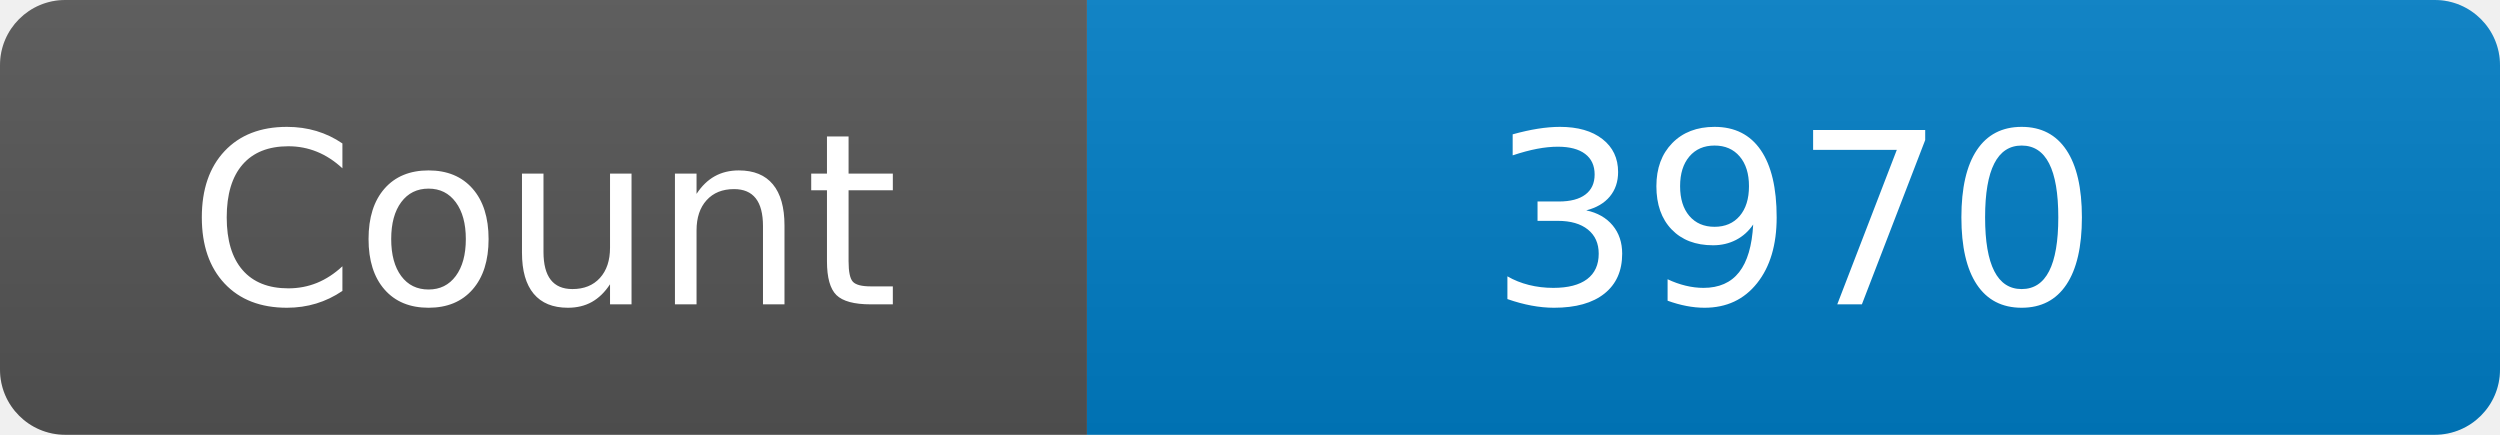
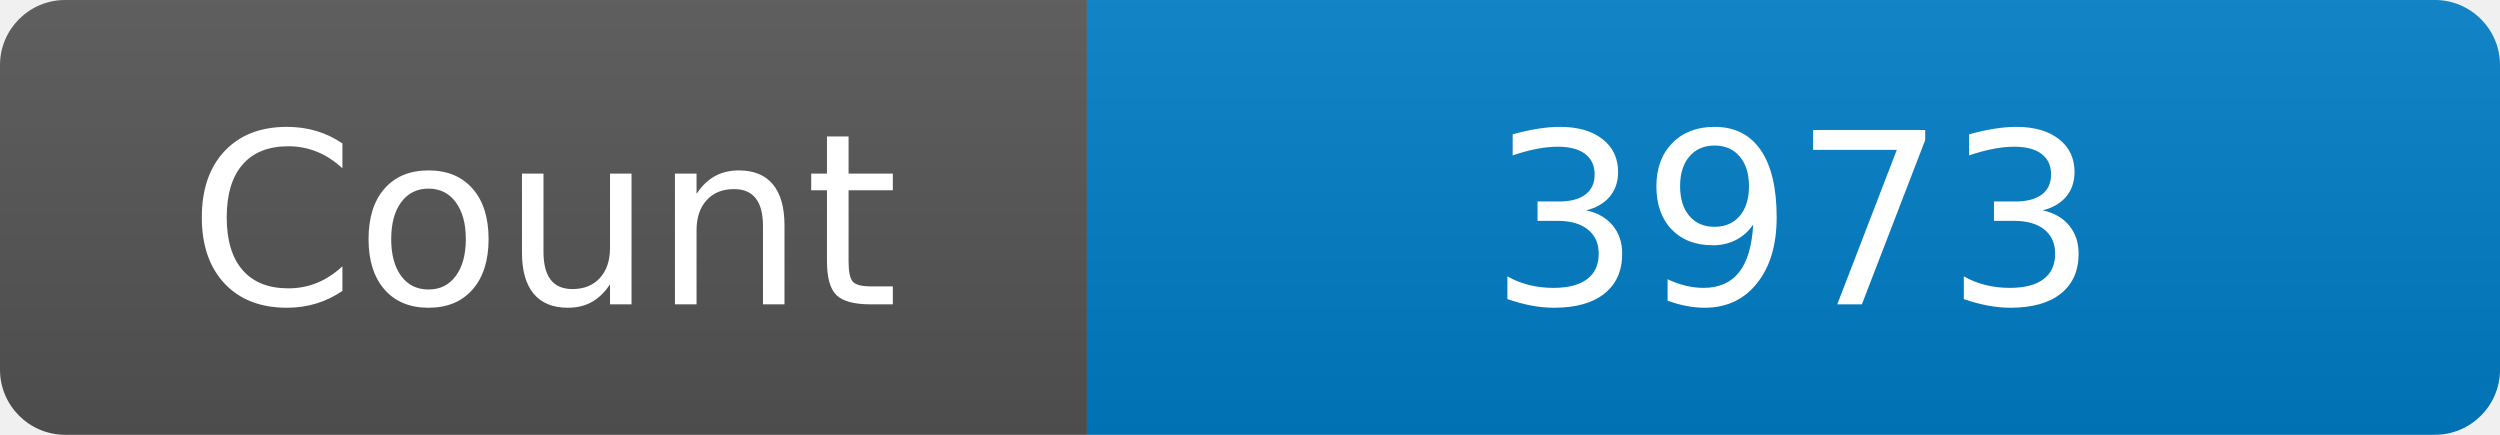
<svg xmlns="http://www.w3.org/2000/svg" width="115" height="20" role="img" aria-label="Maintained?: yes">
  <linearGradient id="s" x2="0" y2="100%">
    <stop offset="0" stop-color="#bbb" stop-opacity=".1" />
    <stop offset="1" stop-opacity=".1" />
  </linearGradient>
  <clipPath id="r">
    <rect width="115" height="20" rx="3" fill="#fff" />
  </clipPath>
  <g clip-path="url(#r)">
    <rect width="50" height="20" fill="#555" />
    <rect x="50" width="160" height="20" fill="#007ec6" />
    <rect width="115" height="20" fill="url(#s)" />
  </g>
  <g fill="#fff" text-anchor="middle" font-family="Verdana,Geneva,DejaVu Sans,sans-serif" font-size="110">
    <text x="250" y="140" transform="scale(.1)" fill="#fff">Count</text>
-     <text x="825" y="140" transform="scale(.1)" fill="#fff">3970</text>
+     <text x="825" y="140" transform="scale(.1)" fill="#fff">3973</text>
  </g>
</svg>
